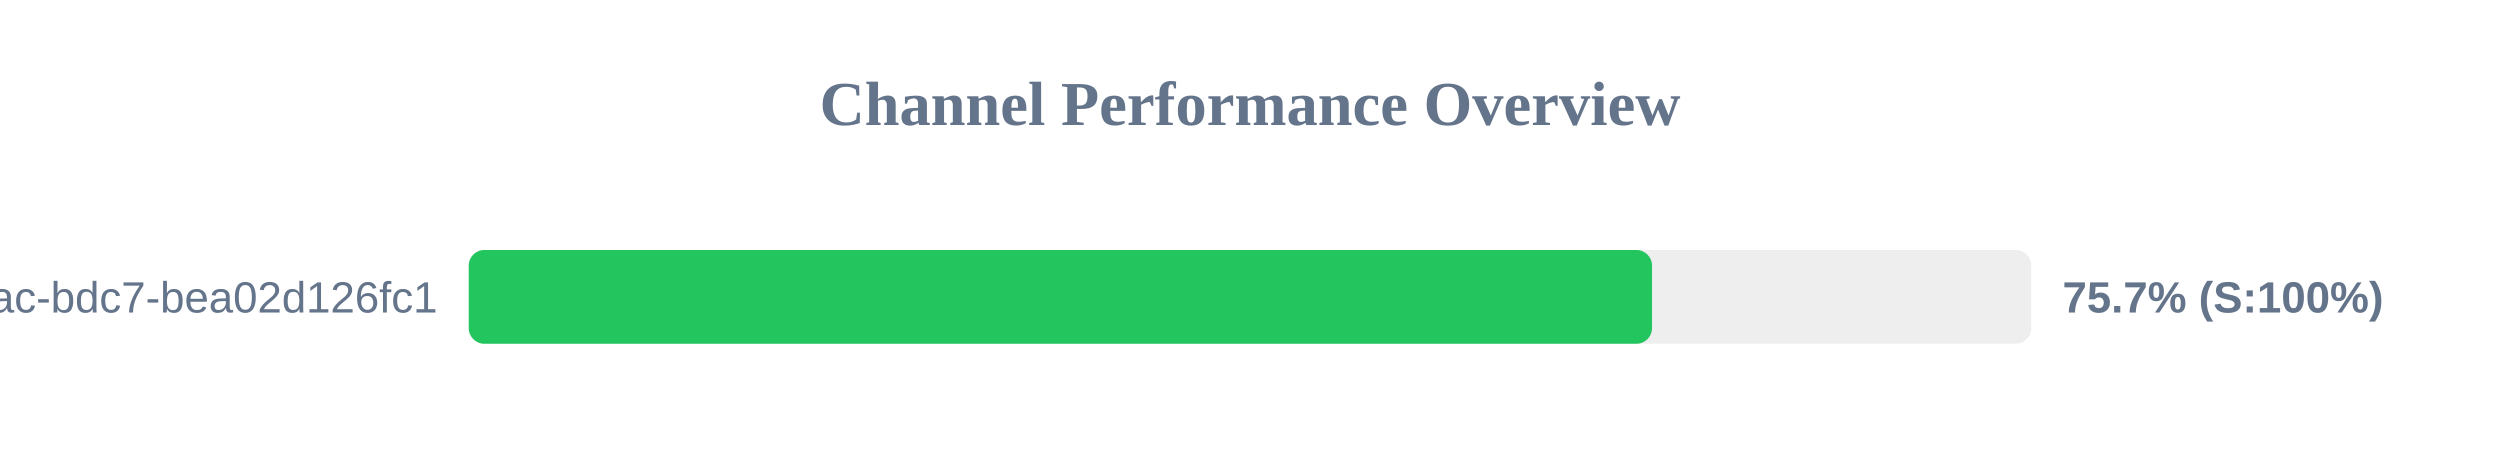
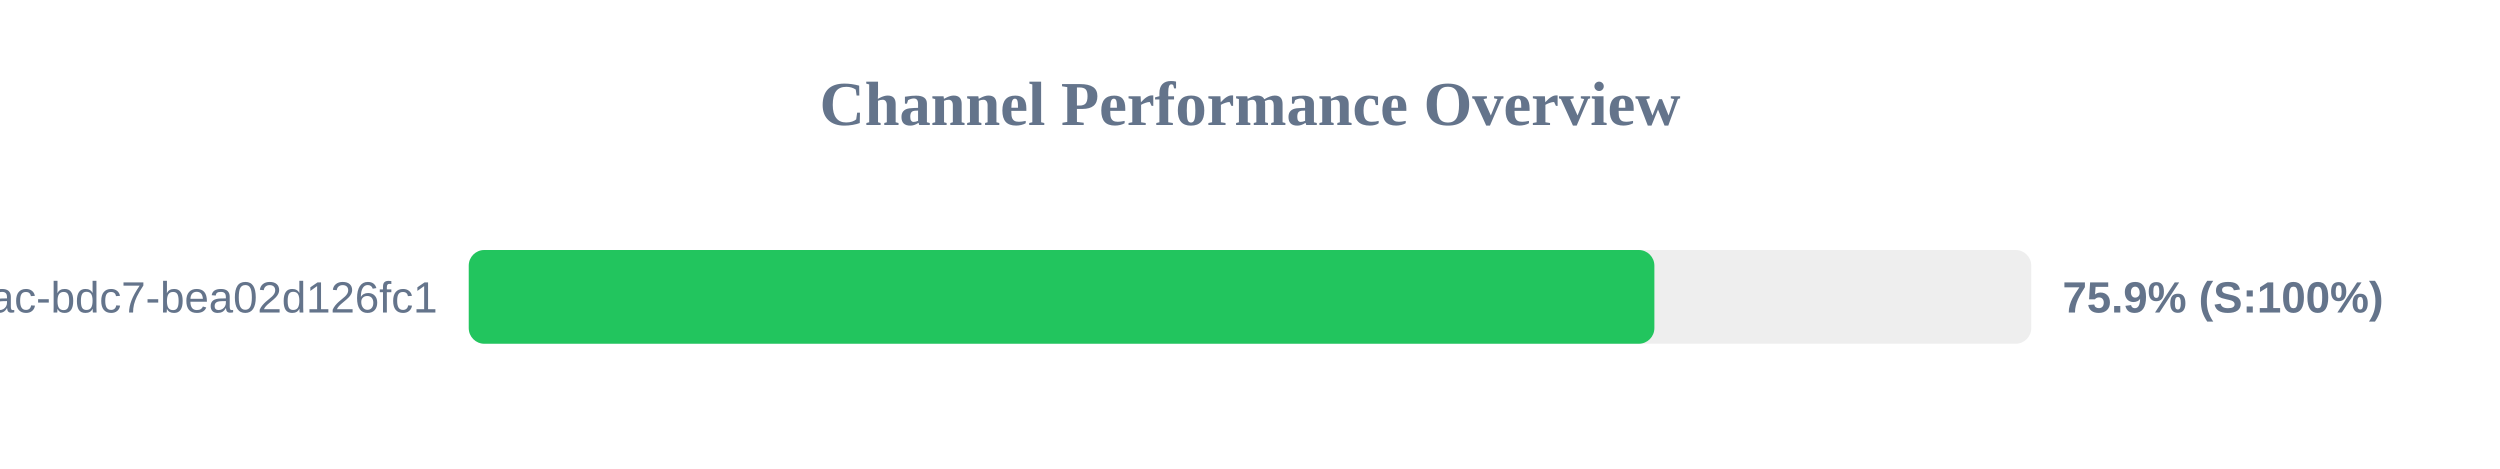
<svg xmlns="http://www.w3.org/2000/svg" width="800" height="150" version="1.1">
  <style>
        .row { font: 14px Arial; fill: #64748b; }
        .score { font: bold 14px Arial; fill: #64748b; }
    </style>
  <text x="400" y="40" text-anchor="middle" font-size="20px" font-weight="bold" fill="#64748b">Channel Performance Overview</text>
  <rect x="150" y="80" width="500" height="30" fill="#eee" rx="5" />
-   <rect x="150" y="80" width="378.65" height="30" fill="#22c55e" rx="5" />
+   <rect x="150" y="80" width="379.4" height="30" fill="#22c55e" rx="5" />
  <text x="140" y="100" text-anchor="end" class="row">?uuid=e31ad3e6-e341-42ac-bdc7-bea02d126fc1</text>
-   <text x="660" y="100" text-anchor="start" class="score">75.7% (S:100%)</text>
+   <text x="660" y="100" text-anchor="start" class="score">75.9% (S:100%)</text>
</svg>
